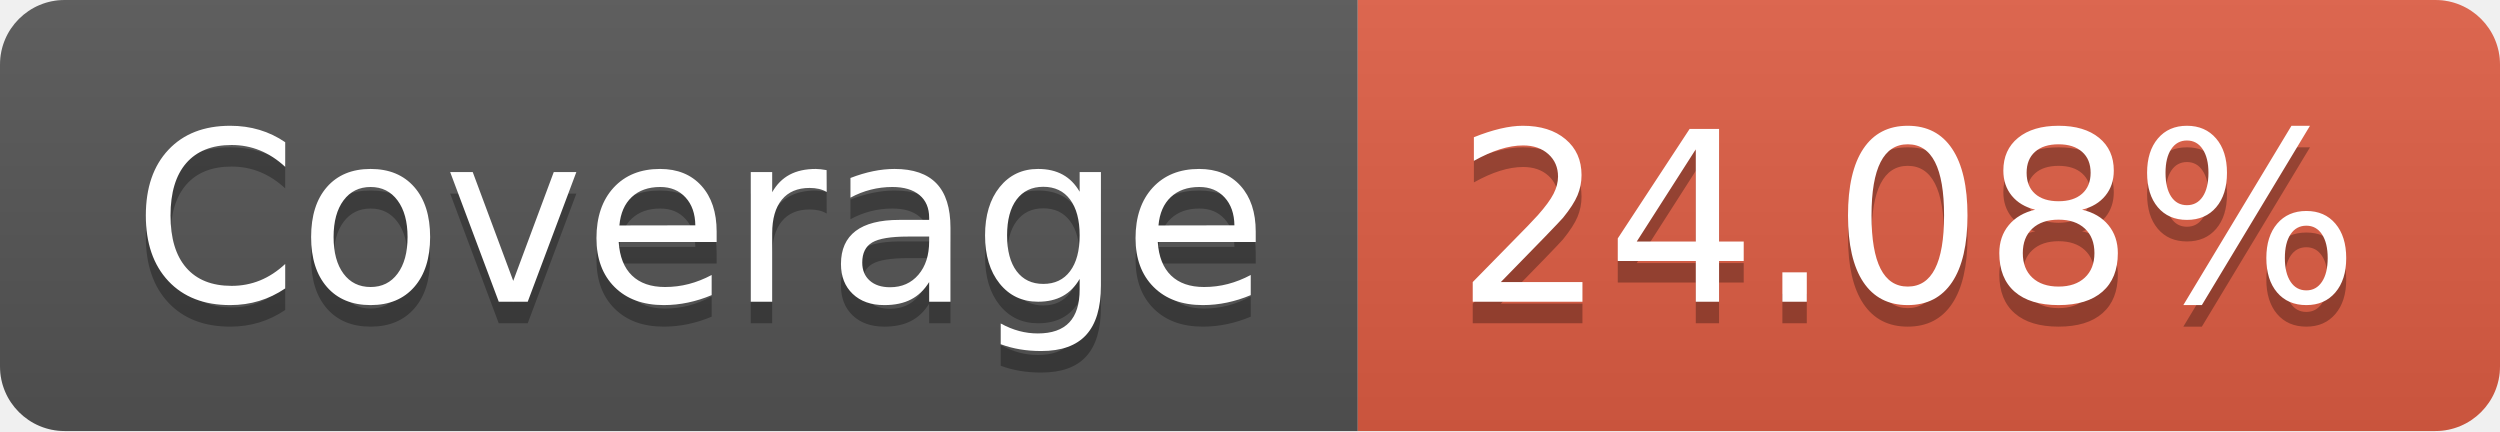
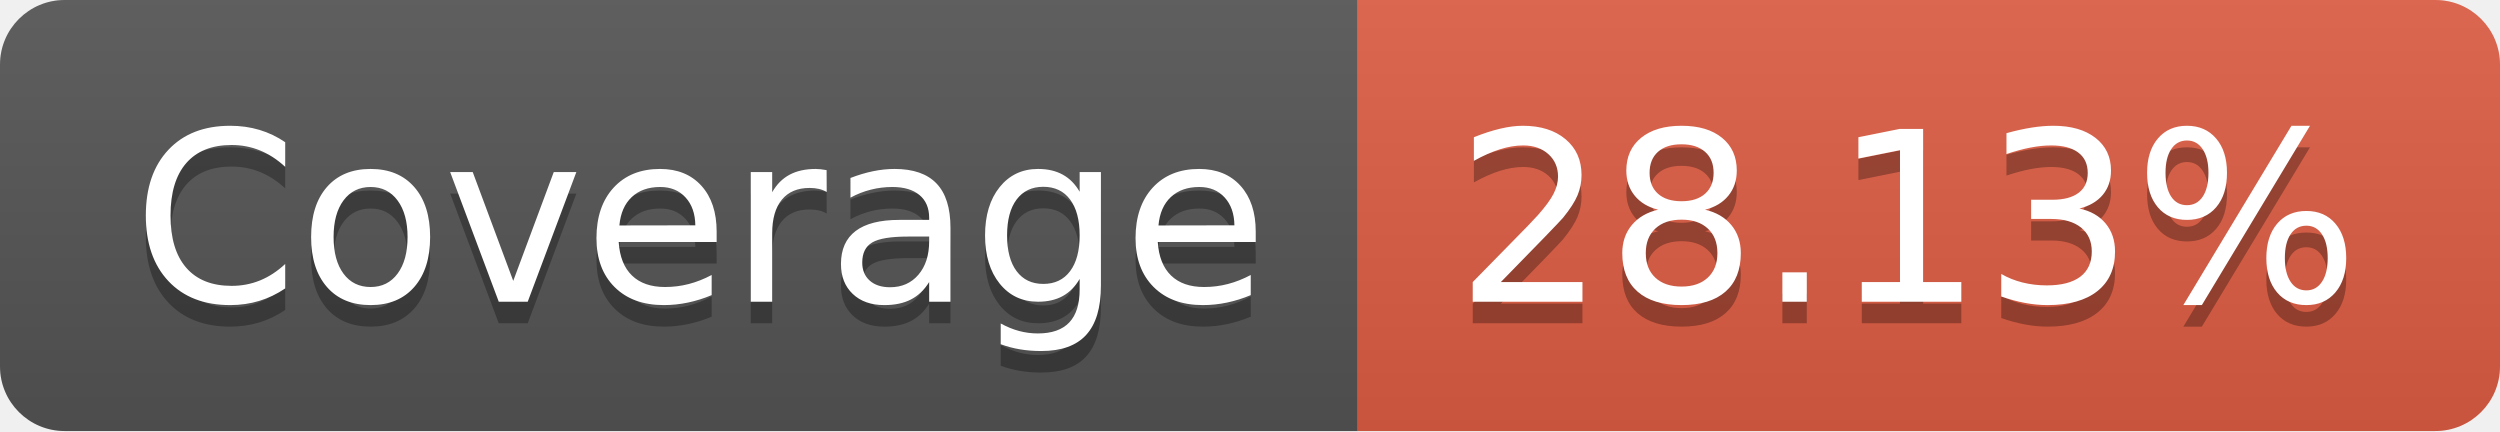
- <svg xmlns="http://www.w3.org/2000/svg" width="116" height="20" role="img" aria-label="Coverage: 24.08%">
+ <svg xmlns="http://www.w3.org/2000/svg" width="116" height="20" role="img" aria-label="Coverage: 28.13%">
  <linearGradient id="s" x2="0" y2="100%">
    <stop offset="0" stop-color="#bbb" stop-opacity=".1" />
    <stop offset="1" stop-opacity=".1" />
  </linearGradient>
  <clipPath id="r">
    <rect width="116" height="20" rx="3" fill="#fff" />
  </clipPath>
  <g clip-path="url(#r)">
    <rect width="63" height="20" fill="#555" />
    <rect x="63" width="53" height="20" fill="#e05d44" />
    <rect width="116" height="20" fill="url(#s)" />
  </g>
  <g fill="#fff" text-anchor="middle" font-family="Verdana,Geneva,DejaVu Sans,sans-serif" text-rendering="geometricPrecision" font-size="110">
    <text aria-hidden="true" x="325" y="150" fill="#010101" fill-opacity=".3" transform="scale(.1)" textLength="530">Coverage</text>
    <text x="325" y="140" transform="scale(.1)" fill="#fff" textLength="530">Coverage</text>
-     <text aria-hidden="true" x="885" y="150" fill="#010101" fill-opacity=".3" transform="scale(.1)" textLength="430">24.08%</text>
-     <text x="885" y="140" transform="scale(.1)" fill="#fff" textLength="430">24.08%</text>
+     <text aria-hidden="true" x="885" y="150" fill="#010101" fill-opacity=".3" transform="scale(.1)" textLength="430">28.13%</text>
+     <text x="885" y="140" transform="scale(.1)" fill="#fff" textLength="430">28.13%</text>
  </g>
</svg>
